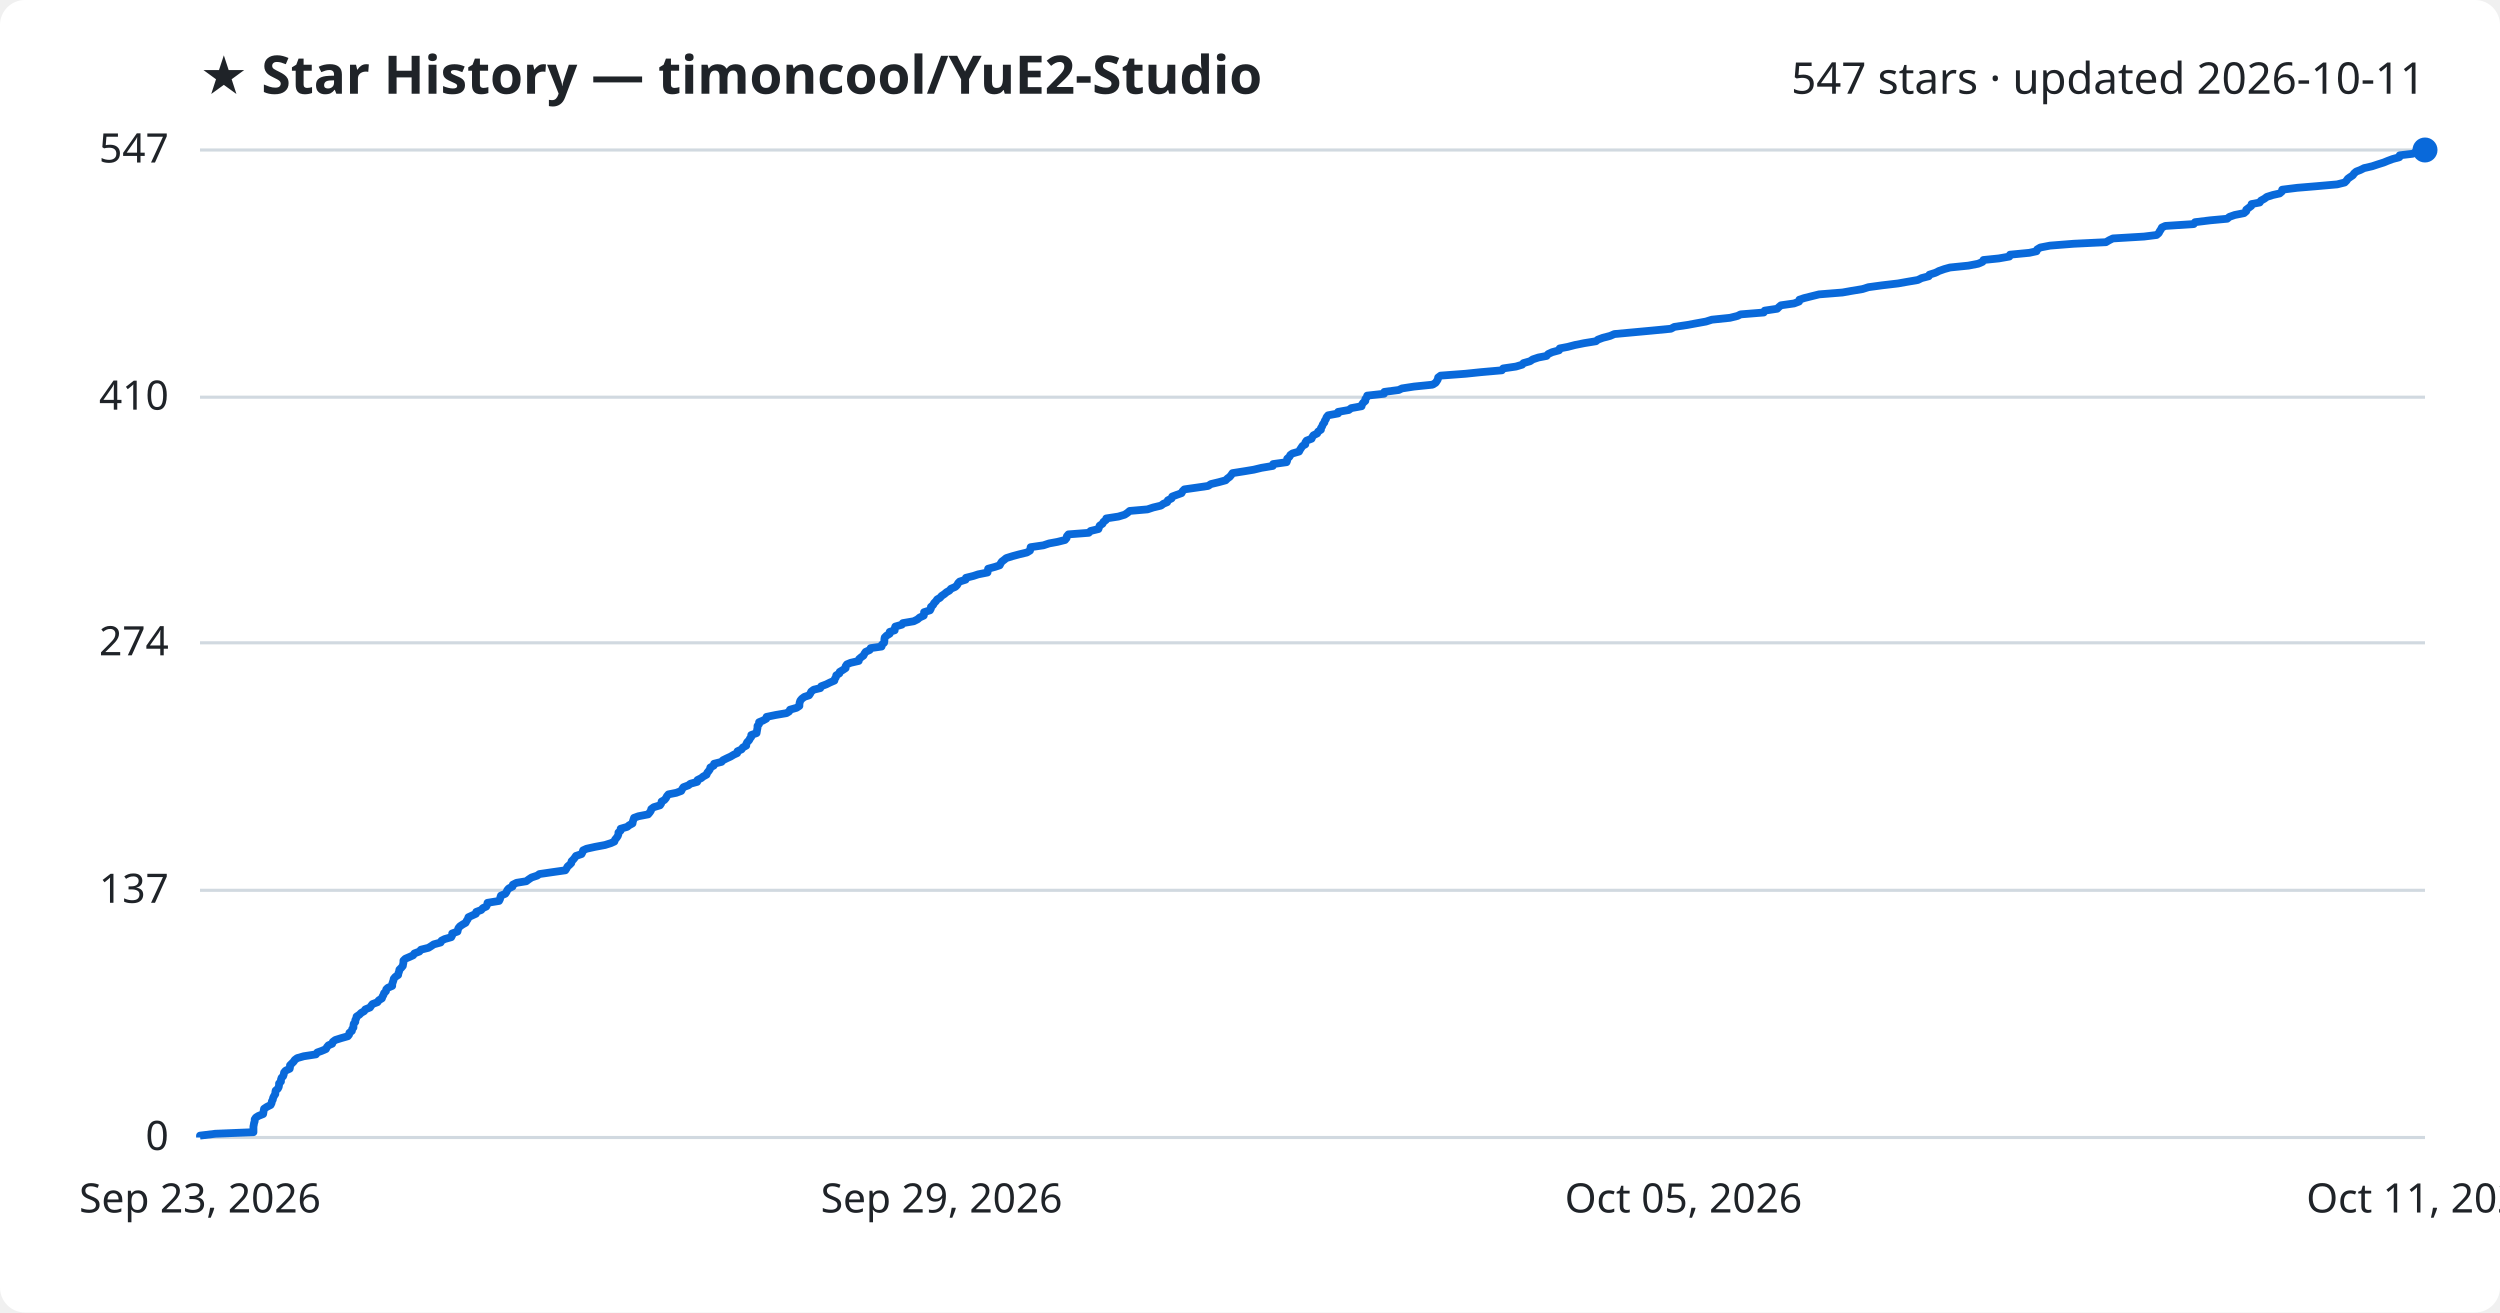
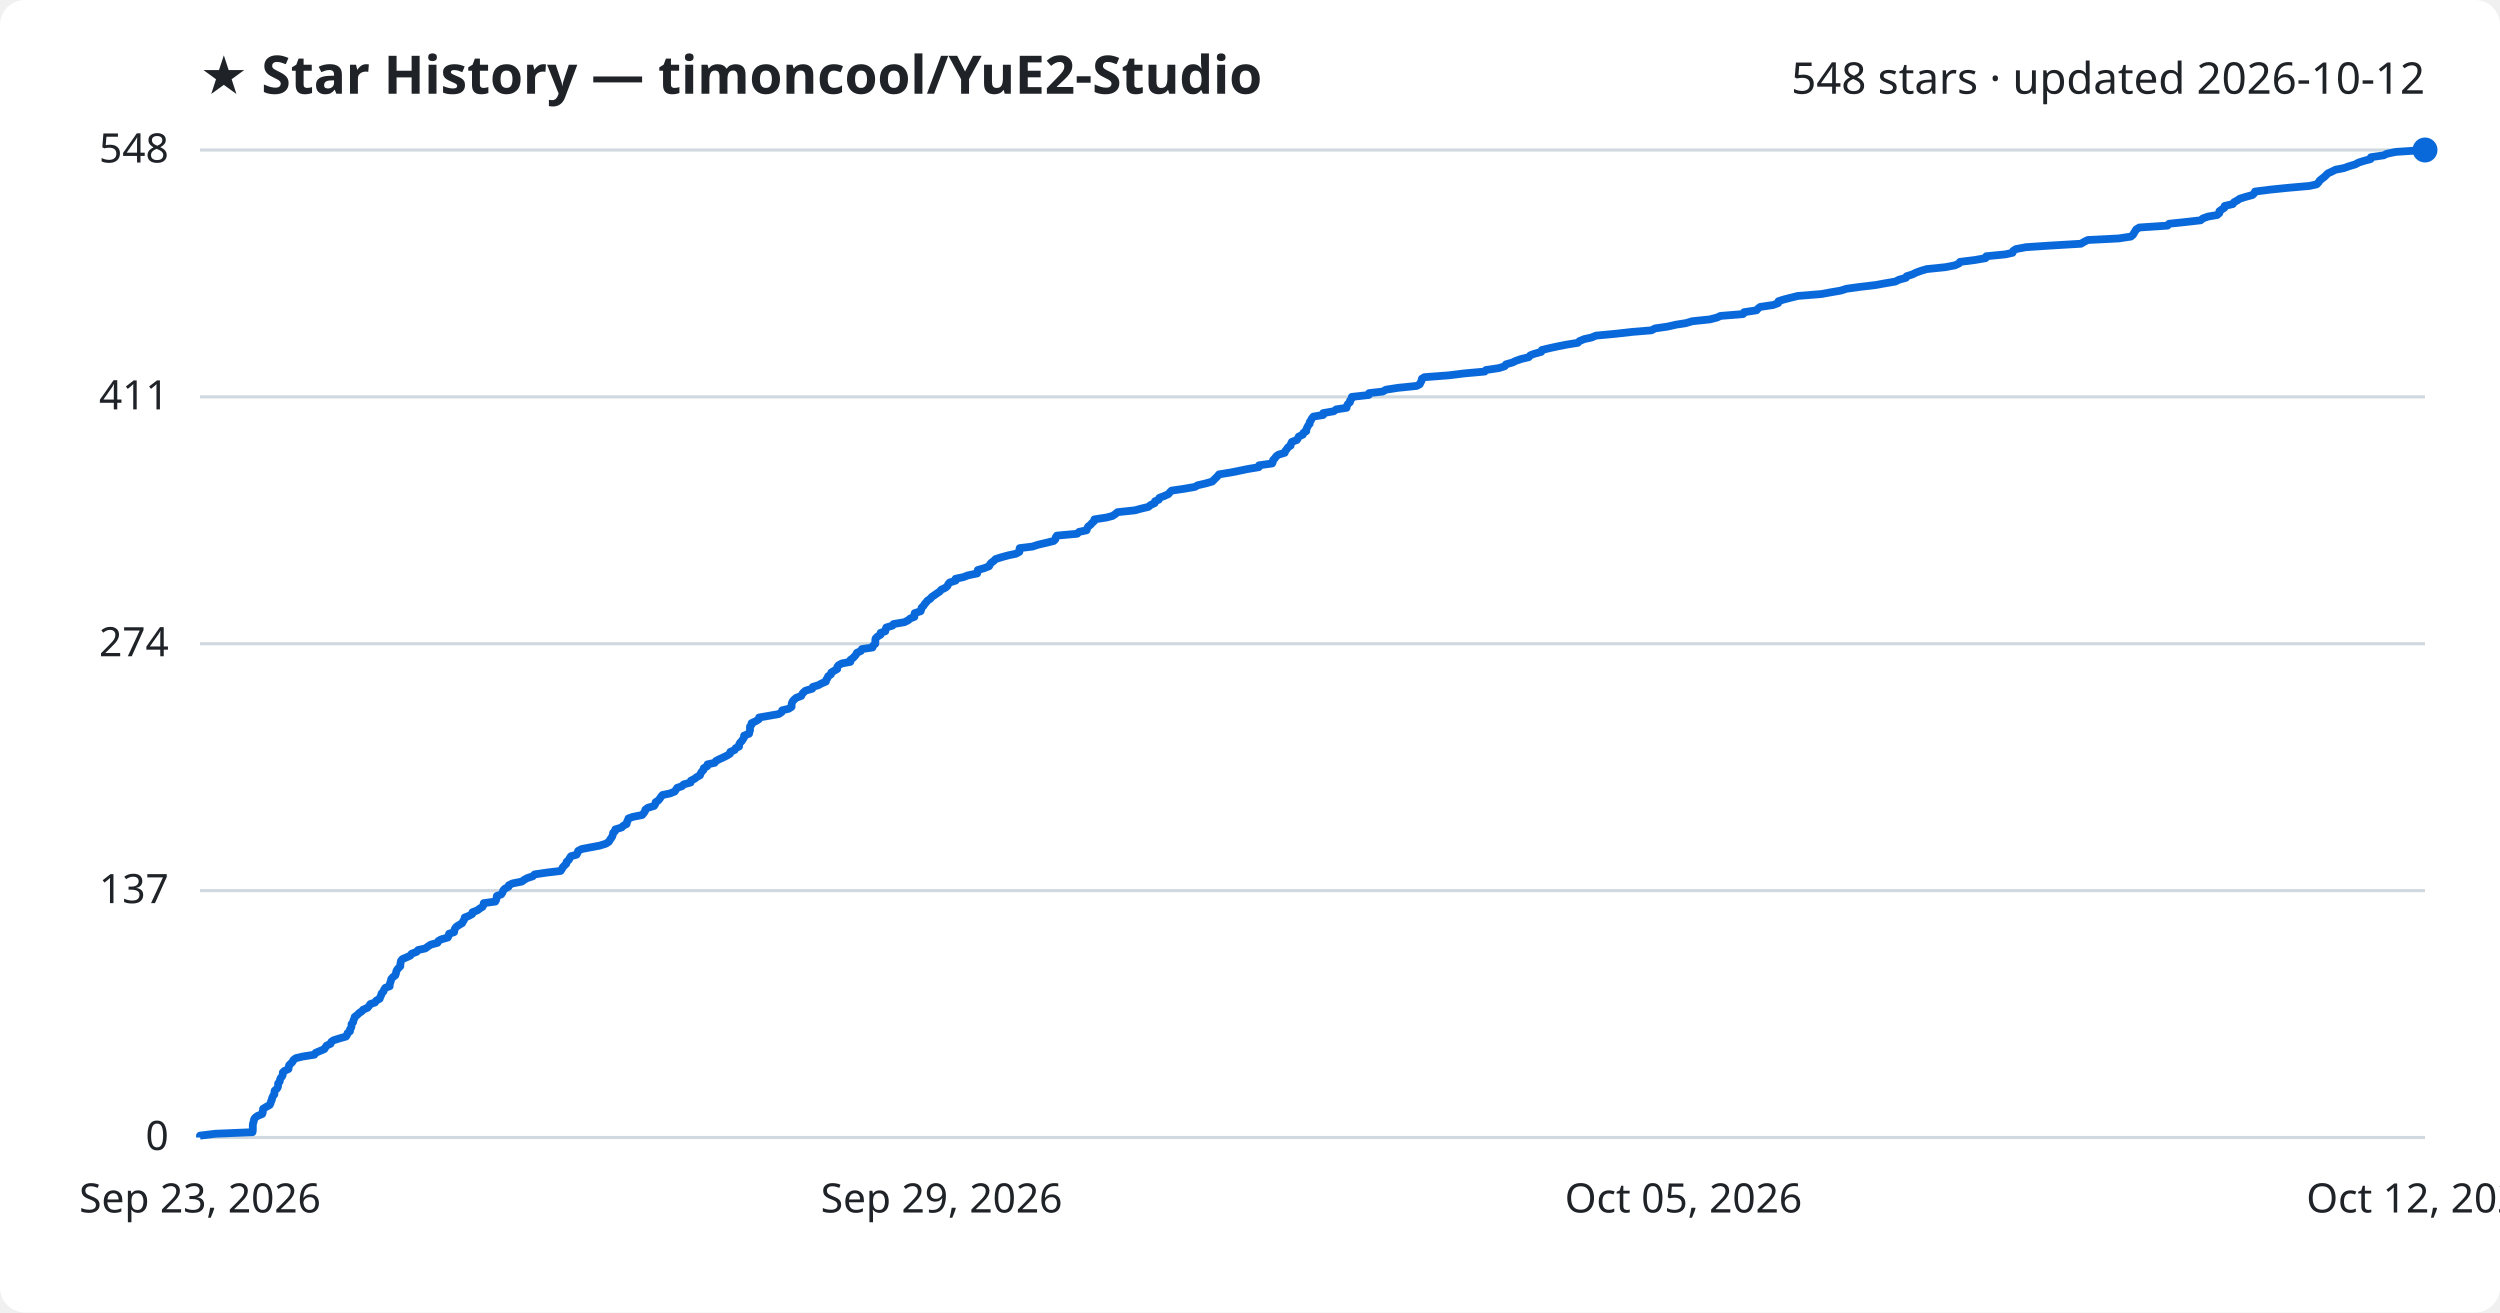
<svg xmlns="http://www.w3.org/2000/svg" viewBox="0 0 800 420" font-family="Segoe UI, sans-serif">
  <rect width="800" height="420" fill="#ffffff" rx="8" />
  <text x="64" y="30" fill="#1f2328" font-size="17" font-weight="700">★ Star History — timoncool/YuE2-Studio</text>
-   <text x="776" y="30" fill="#1f2328" font-size="14" text-anchor="end">547 stars · updated 2026-10-11</text>
+   <text x="776" y="30" fill="#1f2328" font-size="14" text-anchor="end">548 stars · updated 2026-10-12</text>
  <line x1="64" y1="364.0" x2="776" y2="364.0" stroke="#d1d9e0" stroke-width="1" />
  <text x="54" y="368.0" fill="#1f2328" font-size="13" text-anchor="end">0</text>
-   <line x1="64" y1="284.9" x2="776" y2="284.9" stroke="#d1d9e0" stroke-width="1" />
-   <text x="54" y="288.9" fill="#1f2328" font-size="13" text-anchor="end">137</text>
-   <line x1="64" y1="205.7" x2="776" y2="205.7" stroke="#d1d9e0" stroke-width="1" />
-   <text x="54" y="209.7" fill="#1f2328" font-size="13" text-anchor="end">274</text>
-   <line x1="64" y1="127.1" x2="776" y2="127.1" stroke="#d1d9e0" stroke-width="1" />
-   <text x="54" y="131.1" fill="#1f2328" font-size="13" text-anchor="end">410</text>
+   <line x1="64" y1="285.0" x2="776" y2="285.0" stroke="#d1d9e0" stroke-width="1" />
+   <text x="54" y="289.0" fill="#1f2328" font-size="13" text-anchor="end">137</text>
+   <line x1="64" y1="206.0" x2="776" y2="206.0" stroke="#d1d9e0" stroke-width="1" />
+   <text x="54" y="210.0" fill="#1f2328" font-size="13" text-anchor="end">274</text>
+   <line x1="64" y1="127.0" x2="776" y2="127.0" stroke="#d1d9e0" stroke-width="1" />
+   <text x="54" y="131.0" fill="#1f2328" font-size="13" text-anchor="end">411</text>
  <line x1="64" y1="48.0" x2="776" y2="48.0" stroke="#d1d9e0" stroke-width="1" />
-   <text x="54" y="52.0" fill="#1f2328" font-size="13" text-anchor="end">547</text>
-   <path d="M64.0,364.0 L64.0,363.4 L68.9,362.8 L81.1,362.3 L81.1,361.7 L81.1,361.1 L81.1,360.5 L81.2,360.0 L81.3,359.4 L81.5,358.8 L81.5,358.2 L81.9,357.6 L82.7,357.1 L84.2,356.5 L84.3,355.9 L84.4,355.3 L84.5,354.8 L85.4,354.2 L86.6,353.6 L86.9,353.0 L87.0,352.4 L87.3,351.9 L87.4,351.3 L87.7,350.7 L88.1,350.1 L88.1,349.6 L88.2,349.0 L88.9,348.4 L89.2,347.8 L89.3,347.2 L89.3,346.7 L89.9,346.1 L89.9,345.5 L90.1,344.9 L90.6,344.4 L90.8,343.8 L90.9,343.2 L91.4,342.6 L92.7,342.0 L92.8,341.5 L92.8,340.9 L93.4,340.3 L94.0,339.7 L94.3,339.2 L95.1,338.6 L97.2,338.0 L101.1,337.4 L101.5,336.8 L102.9,336.3 L104.3,335.7 L104.6,335.1 L105.1,334.5 L106.3,334.0 L106.5,333.4 L107.3,332.8 L109.2,332.2 L111.3,331.6 L111.7,331.1 L111.8,330.5 L112.6,329.9 L112.7,329.3 L113.1,328.8 L113.1,328.2 L113.2,327.6 L113.7,327.0 L113.7,326.4 L114.0,325.9 L114.1,325.3 L115.0,324.7 L115.6,324.1 L116.5,323.6 L116.9,323.0 L118.4,322.4 L118.8,321.8 L119.2,321.3 L120.8,320.7 L121.2,320.1 L122.2,319.5 L122.4,318.9 L122.7,318.4 L122.9,317.8 L123.5,317.2 L123.6,316.6 L124.1,316.1 L125.5,315.5 L125.5,314.9 L125.7,314.3 L125.9,313.7 L126.0,313.2 L126.5,312.6 L127.4,312.0 L127.5,311.4 L127.7,310.9 L127.8,310.3 L128.4,309.7 L128.9,309.1 L129.0,308.5 L129.1,308.0 L129.1,307.4 L129.7,306.8 L131.1,306.2 L132.2,305.7 L132.6,305.1 L134.2,304.5 L134.7,303.9 L137.1,303.3 L137.9,302.8 L138.8,302.2 L141.0,301.6 L141.3,301.0 L142.3,300.5 L144.4,299.9 L144.7,299.3 L144.7,298.7 L146.4,298.1 L146.5,297.6 L146.7,297.0 L147.2,296.4 L148.1,295.8 L149.0,295.3 L149.3,294.7 L149.7,294.1 L149.9,293.5 L151.2,292.9 L152.3,292.4 L152.4,291.8 L154.0,291.2 L154.5,290.6 L155.6,290.1 L155.9,289.5 L156.0,288.9 L159.7,288.3 L160.0,287.7 L160.1,287.2 L160.3,286.6 L161.7,286.0 L162.1,285.4 L162.3,284.9 L162.8,284.3 L164.0,283.7 L164.1,283.1 L165.3,282.5 L168.4,282.0 L169.2,281.4 L170.1,280.8 L171.9,280.2 L172.6,279.7 L176.7,279.1 L180.9,278.5 L181.3,277.9 L181.6,277.3 L182.2,276.8 L182.8,276.2 L182.9,275.6 L183.5,275.0 L183.9,274.5 L184.3,273.9 L186.1,273.3 L186.4,272.7 L186.6,272.1 L187.7,271.6 L190.4,271.0 L193.6,270.4 L195.5,269.8 L196.6,269.3 L196.8,268.7 L197.3,268.1 L197.7,267.5 L197.9,266.9 L197.9,266.4 L198.6,265.8 L198.6,265.2 L200.7,264.6 L201.3,264.1 L202.4,263.5 L202.5,262.9 L202.7,262.3 L202.9,261.7 L204.3,261.2 L207.4,260.6 L207.9,260.0 L208.3,259.4 L208.4,258.9 L209.2,258.3 L211.2,257.7 L211.6,257.1 L211.7,256.5 L212.6,256.0 L213.1,255.4 L213.4,254.8 L213.9,254.2 L216.4,253.7 L218.0,253.1 L218.3,252.5 L218.7,251.9 L220.3,251.3 L220.9,250.8 L223.1,250.2 L223.2,249.6 L224.4,249.0 L225.0,248.5 L226.1,247.9 L226.3,247.3 L226.8,246.7 L227.2,246.1 L227.3,245.6 L228.4,245.0 L228.5,244.4 L230.9,243.8 L231.3,243.3 L232.5,242.7 L233.8,242.1 L234.8,241.5 L235.9,241.0 L236.0,240.4 L237.3,239.8 L237.7,239.2 L238.8,238.6 L238.8,238.1 L239.1,237.5 L239.7,236.9 L240.0,236.3 L240.4,235.8 L240.4,235.2 L242.1,234.6 L242.2,234.0 L242.3,233.4 L242.4,232.9 L242.4,232.3 L242.9,231.7 L242.9,231.1 L244.1,230.6 L245.2,230.0 L245.3,229.4 L248.2,228.8 L251.7,228.2 L252.5,227.7 L252.8,227.1 L254.9,226.5 L255.8,225.9 L255.8,225.4 L255.9,224.8 L256.1,224.2 L256.6,223.6 L257.4,223.0 L258.9,222.5 L259.3,221.9 L259.6,221.3 L260.4,220.7 L262.5,220.2 L262.8,219.6 L264.4,219.0 L265.6,218.4 L267.0,217.8 L267.1,217.3 L267.5,216.7 L267.6,216.1 L268.6,215.5 L268.7,215.0 L269.7,214.4 L270.6,213.8 L270.6,213.2 L271.0,212.6 L272.2,212.1 L274.8,211.5 L274.9,210.9 L275.6,210.3 L276.3,209.8 L276.6,209.2 L277.0,208.6 L278.3,208.0 L278.6,207.4 L282.1,206.9 L282.2,206.3 L282.9,205.7 L283.0,205.1 L283.0,204.6 L283.1,204.0 L283.7,203.4 L284.7,202.8 L284.7,202.2 L286.3,201.7 L286.3,201.1 L286.5,200.5 L288.6,199.9 L288.9,199.4 L292.4,198.8 L293.6,198.2 L294.3,197.6 L295.6,197.0 L295.7,196.5 L295.7,195.9 L297.6,195.3 L297.9,194.7 L297.9,194.2 L298.6,193.6 L298.9,193.0 L299.5,192.4 L299.9,191.8 L300.8,191.3 L301.3,190.7 L302.2,190.1 L302.9,189.5 L303.8,189.0 L304.3,188.4 L305.7,187.8 L306.3,187.2 L306.6,186.6 L307.1,186.1 L309.0,185.5 L309.1,184.9 L311.5,184.3 L313.0,183.8 L316.0,183.2 L316.1,182.6 L316.2,182.0 L318.4,181.4 L319.9,180.9 L320.2,180.3 L320.6,179.7 L321.4,179.1 L322.0,178.6 L323.9,178.0 L326.1,177.4 L328.6,176.8 L329.6,176.2 L329.7,175.7 L329.8,175.1 L333.9,174.5 L335.7,173.9 L338.4,173.4 L340.8,172.8 L341.3,172.2 L341.4,171.6 L341.9,171.0 L348.4,170.5 L349.0,169.9 L351.5,169.3 L351.7,168.7 L351.9,168.2 L352.8,167.6 L353.1,167.0 L353.9,166.4 L354.0,165.9 L357.9,165.3 L359.9,164.7 L360.8,164.1 L361.5,163.5 L367.2,163.0 L369.0,162.4 L371.5,161.8 L372.3,161.2 L373.5,160.7 L373.7,160.1 L374.9,159.5 L375.1,158.9 L376.7,158.3 L378.1,157.8 L378.4,157.2 L379.0,156.6 L383.2,156.0 L386.6,155.5 L387.5,154.9 L390.0,154.3 L392.2,153.7 L392.8,153.1 L393.5,152.6 L394.0,152.0 L394.4,151.4 L398.2,150.8 L401.2,150.3 L403.7,149.7 L407.3,149.1 L407.4,148.5 L411.7,147.9 L411.9,147.4 L411.9,146.8 L412.6,146.2 L412.9,145.6 L413.6,145.1 L415.7,144.5 L416.0,143.9 L416.4,143.3 L416.8,142.7 L417.7,142.2 L417.7,141.6 L418.1,141.0 L419.7,140.4 L419.9,139.9 L420.3,139.3 L421.5,138.7 L421.8,138.1 L422.7,137.5 L422.7,137.0 L423.1,136.4 L423.3,135.8 L423.8,135.2 L423.9,134.7 L424.3,134.1 L424.5,133.5 L425.0,132.9 L428.2,132.3 L428.2,131.8 L431.6,131.2 L432.4,130.6 L435.7,130.0 L435.8,129.5 L436.2,128.9 L436.9,128.3 L436.9,127.7 L437.4,127.1 L437.5,126.6 L442.9,126.0 L443.0,125.4 L447.6,124.8 L448.6,124.3 L452.5,123.7 L458.4,123.1 L459.4,122.5 L459.8,121.9 L460.1,121.4 L460.2,120.8 L461.0,120.2 L469.0,119.6 L473.8,119.1 L480.6,118.5 L481.0,117.9 L485.1,117.3 L487.1,116.7 L487.5,116.2 L489.6,115.6 L490.5,115.0 L492.3,114.4 L494.9,113.9 L495.4,113.3 L496.7,112.7 L498.9,112.1 L499.1,111.5 L501.7,111.0 L504.0,110.4 L507.0,109.8 L510.7,109.2 L511.3,108.7 L512.9,108.1 L515.2,107.5 L516.6,106.9 L523.1,106.3 L528.5,105.8 L534.7,105.2 L535.8,104.6 L539.9,104.0 L542.6,103.5 L545.9,102.9 L547.8,102.3 L553.6,101.7 L556.0,101.1 L557.0,100.6 L564.4,100.0 L564.7,99.4 L568.7,98.8 L569.2,98.3 L569.9,97.7 L574.1,97.1 L575.7,96.5 L575.8,95.9 L577.3,95.4 L579.7,94.8 L582.1,94.2 L589.6,93.6 L592.4,93.1 L596.0,92.5 L597.9,91.9 L602.3,91.3 L607.4,90.7 L610.2,90.2 L613.7,89.6 L614.9,89.0 L617.2,88.4 L617.4,87.9 L619.3,87.3 L620.5,86.7 L622.2,86.1 L624.0,85.6 L629.9,85.0 L633.0,84.4 L634.4,83.8 L634.7,83.2 L639.6,82.7 L643.0,82.1 L643.2,81.5 L649.4,80.9 L651.7,80.4 L651.9,79.8 L652.9,79.2 L656.0,78.6 L663.6,78.0 L673.9,77.5 L674.9,76.9 L676.1,76.3 L686.1,75.7 L690.1,75.2 L690.8,74.6 L691.1,74.0 L691.5,73.4 L691.8,72.8 L692.9,72.3 L702.0,71.7 L702.4,71.1 L707.3,70.5 L712.7,70.0 L713.4,69.4 L715.1,68.8 L718.1,68.2 L718.8,67.6 L718.8,67.1 L719.6,66.5 L720.4,65.9 L720.5,65.3 L723.1,64.8 L723.5,64.2 L724.6,63.6 L725.4,63.0 L727.3,62.4 L729.5,61.9 L730.2,61.3 L730.3,60.7 L735.1,60.1 L741.1,59.6 L747.9,59.0 L750.3,58.4 L750.9,57.8 L751.3,57.2 L752.0,56.7 L752.9,56.1 L753.3,55.5 L754.0,54.9 L755.3,54.4 L756.5,53.8 L759.1,53.2 L760.9,52.6 L762.8,52.0 L764.0,51.5 L765.6,50.9 L767.8,50.3 L767.9,49.7 L772.1,49.2 L773.1,48.6 L776.0,48.0 L776.0,48.0" fill="none" stroke="#0969da" stroke-width="2.5" stroke-linejoin="round" />
+   <text x="54" y="52.0" fill="#1f2328" font-size="13" text-anchor="end">548</text>
+   <path d="M64.0,364.0 L64.0,363.4 L68.9,362.8 L80.8,362.3 L80.9,361.7 L80.9,361.1 L80.9,360.5 L80.9,360.0 L81.0,359.4 L81.2,358.8 L81.3,358.2 L81.6,357.7 L82.4,357.1 L83.9,356.5 L84.1,355.9 L84.1,355.4 L84.2,354.8 L85.2,354.2 L86.3,353.6 L86.6,353.0 L86.7,352.5 L87.0,351.9 L87.1,351.3 L87.4,350.7 L87.8,350.2 L87.8,349.6 L87.9,349.0 L88.6,348.4 L88.9,347.9 L89.0,347.3 L89.0,346.7 L89.5,346.1 L89.6,345.5 L89.8,345.0 L90.3,344.4 L90.5,343.8 L90.5,343.2 L91.0,342.7 L92.3,342.1 L92.4,341.5 L92.5,340.9 L93.0,340.4 L93.6,339.8 L93.9,339.2 L94.7,338.6 L96.8,338.1 L100.6,337.5 L101.0,336.9 L102.4,336.3 L103.8,335.7 L104.1,335.2 L104.5,334.6 L105.8,334.0 L106.0,333.4 L106.7,332.9 L108.6,332.3 L110.7,331.7 L111.1,331.1 L111.2,330.6 L112.0,330.0 L112.0,329.4 L112.4,328.8 L112.5,328.2 L112.5,327.7 L113.0,327.1 L113.1,326.5 L113.4,325.9 L113.5,325.4 L114.3,324.8 L114.9,324.2 L115.8,323.6 L116.2,323.1 L117.6,322.5 L118.1,321.9 L118.5,321.3 L120.0,320.8 L120.4,320.2 L121.5,319.6 L121.7,319.0 L122.0,318.4 L122.1,317.9 L122.7,317.3 L122.9,316.7 L123.3,316.1 L124.7,315.6 L124.7,315.0 L124.9,314.4 L125.1,313.8 L125.2,313.3 L125.7,312.7 L126.5,312.1 L126.7,311.5 L126.8,310.9 L127.0,310.4 L127.5,309.8 L128.1,309.2 L128.1,308.6 L128.2,308.1 L128.3,307.5 L128.8,306.9 L130.2,306.3 L131.3,305.8 L131.7,305.2 L133.3,304.6 L133.8,304.0 L136.1,303.5 L136.9,302.9 L137.8,302.3 L140.0,301.7 L140.3,301.1 L141.2,300.6 L143.3,300.0 L143.6,299.4 L143.7,298.8 L145.3,298.3 L145.4,297.7 L145.6,297.1 L146.1,296.5 L146.9,296.0 L147.9,295.4 L148.2,294.8 L148.6,294.2 L148.7,293.6 L150.0,293.1 L151.1,292.5 L151.2,291.9 L152.8,291.3 L153.4,290.8 L154.4,290.2 L154.7,289.6 L154.8,289.0 L158.5,288.5 L158.8,287.9 L158.9,287.3 L159.0,286.7 L160.4,286.2 L160.8,285.6 L161.0,285.0 L161.5,284.4 L162.7,283.8 L162.8,283.3 L164.0,282.7 L167.0,282.1 L167.8,281.5 L168.7,281.0 L170.5,280.4 L171.1,279.8 L175.2,279.2 L179.4,278.7 L179.8,278.1 L180.1,277.5 L180.7,276.9 L181.2,276.4 L181.3,275.8 L182.0,275.2 L182.3,274.6 L182.7,274.0 L184.5,273.5 L184.8,272.9 L185.0,272.3 L186.1,271.7 L188.7,271.2 L191.9,270.6 L193.8,270.0 L194.8,269.4 L195.1,268.9 L195.5,268.3 L195.9,267.7 L196.1,267.1 L196.2,266.5 L196.8,266.0 L196.9,265.4 L198.9,264.8 L199.5,264.2 L200.5,263.7 L200.6,263.1 L200.9,262.5 L201.1,261.9 L202.5,261.4 L205.5,260.8 L206.0,260.2 L206.4,259.6 L206.5,259.1 L207.3,258.5 L209.3,257.9 L209.7,257.3 L209.8,256.7 L210.6,256.2 L211.1,255.6 L211.5,255.0 L212.0,254.4 L214.4,253.9 L215.9,253.3 L216.3,252.7 L216.7,252.1 L218.2,251.6 L218.8,251.0 L221.0,250.4 L221.1,249.8 L222.3,249.2 L222.9,248.7 L224.0,248.1 L224.2,247.5 L224.6,246.9 L225.1,246.4 L225.2,245.8 L226.3,245.2 L226.4,244.6 L228.7,244.1 L229.1,243.5 L230.3,242.9 L231.6,242.3 L232.6,241.8 L233.6,241.2 L233.7,240.6 L235.1,240.0 L235.4,239.4 L236.5,238.9 L236.5,238.3 L236.8,237.7 L237.4,237.1 L237.7,236.6 L238.1,236.0 L238.1,235.4 L239.7,234.8 L239.8,234.3 L240.0,233.7 L240.0,233.1 L240.0,232.5 L240.5,231.9 L240.5,231.4 L241.8,230.8 L242.8,230.2 L242.9,229.6 L245.8,229.1 L249.2,228.5 L250.1,227.9 L250.3,227.3 L252.4,226.8 L253.3,226.2 L253.3,225.6 L253.4,225.0 L253.6,224.5 L254.1,223.9 L254.8,223.3 L256.4,222.7 L256.7,222.1 L257.1,221.6 L257.8,221.0 L259.9,220.4 L260.1,219.8 L261.8,219.3 L262.9,218.7 L264.3,218.1 L264.4,217.5 L264.8,217.0 L265.0,216.4 L265.9,215.8 L266.0,215.2 L267.0,214.6 L267.9,214.1 L267.9,213.5 L268.3,212.9 L269.4,212.3 L272.1,211.8 L272.1,211.2 L272.9,210.6 L273.5,210.0 L273.9,209.5 L274.2,208.9 L275.5,208.3 L275.8,207.7 L279.2,207.2 L279.4,206.6 L280.1,206.0 L280.1,205.4 L280.1,204.8 L280.2,204.3 L280.8,203.7 L281.8,203.1 L281.8,202.5 L283.3,202.0 L283.4,201.4 L283.6,200.8 L285.6,200.2 L285.9,199.7 L289.4,199.1 L290.6,198.5 L291.3,197.9 L292.6,197.4 L292.6,196.8 L292.7,196.2 L294.6,195.6 L294.8,195.0 L294.9,194.5 L295.5,193.9 L295.9,193.3 L296.4,192.7 L296.8,192.2 L297.7,191.6 L298.2,191.0 L299.1,190.4 L299.8,189.9 L300.7,189.3 L301.2,188.7 L302.5,188.1 L303.2,187.5 L303.4,187.0 L303.9,186.4 L305.8,185.8 L305.8,185.2 L308.2,184.7 L309.8,184.1 L312.7,183.5 L312.8,182.9 L312.9,182.4 L315.0,181.8 L316.5,181.2 L316.8,180.6 L317.2,180.1 L318.0,179.5 L318.6,178.9 L320.5,178.3 L322.7,177.7 L325.1,177.2 L326.2,176.6 L326.2,176.0 L326.3,175.4 L330.4,174.9 L332.2,174.3 L334.8,173.7 L337.2,173.1 L337.7,172.6 L337.8,172.0 L338.2,171.4 L344.7,170.8 L345.3,170.2 L347.7,169.7 L347.9,169.1 L348.2,168.5 L349.0,167.9 L349.4,167.4 L350.1,166.8 L350.2,166.2 L354.1,165.6 L356.0,165.1 L356.9,164.5 L357.6,163.9 L363.2,163.3 L365.0,162.8 L367.5,162.2 L368.2,161.6 L369.5,161.0 L369.6,160.4 L370.8,159.9 L371.0,159.3 L372.6,158.7 L373.9,158.1 L374.3,157.6 L374.9,157.0 L379.0,156.4 L382.4,155.8 L383.2,155.3 L385.8,154.7 L387.9,154.1 L388.5,153.5 L389.1,152.9 L389.6,152.4 L390.1,151.8 L393.8,151.2 L396.8,150.6 L399.2,150.1 L402.8,149.5 L402.9,148.9 L407.1,148.3 L407.3,147.8 L407.4,147.2 L408.0,146.6 L408.4,146.0 L409.1,145.5 L411.1,144.9 L411.3,144.3 L411.8,143.7 L412.2,143.1 L413.0,142.6 L413.1,142.0 L413.4,141.4 L415.0,140.8 L415.3,140.3 L415.6,139.7 L416.9,139.1 L417.1,138.5 L418.0,138.0 L418.0,137.4 L418.3,136.8 L418.6,136.2 L419.1,135.6 L419.1,135.1 L419.5,134.5 L419.8,133.9 L420.3,133.3 L423.4,132.8 L423.4,132.2 L426.8,131.6 L427.6,131.0 L430.9,130.5 L431.0,129.9 L431.3,129.3 L432.0,128.7 L432.0,128.2 L432.5,127.6 L432.6,127.0 L438.0,126.4 L438.1,125.8 L442.5,125.3 L443.5,124.7 L447.4,124.1 L453.3,123.5 L454.3,123.0 L454.6,122.4 L454.9,121.8 L455.0,121.2 L455.8,120.7 L463.7,120.1 L468.5,119.5 L475.1,118.9 L475.5,118.4 L479.6,117.8 L481.5,117.2 L481.9,116.6 L484.0,116.0 L485.0,115.5 L486.7,114.9 L489.2,114.3 L489.7,113.7 L491.0,113.2 L493.2,112.6 L493.4,112.0 L495.9,111.4 L498.2,110.9 L501.2,110.3 L504.9,109.7 L505.5,109.1 L507.0,108.5 L509.3,108.0 L510.7,107.4 L517.1,106.8 L522.4,106.2 L528.5,105.7 L529.6,105.1 L533.7,104.5 L536.3,103.9 L539.5,103.4 L541.5,102.8 L547.2,102.2 L549.5,101.6 L550.5,101.1 L557.8,100.5 L558.1,99.9 L562.1,99.3 L562.6,98.7 L563.3,98.2 L567.4,97.6 L569.0,97.0 L569.1,96.4 L570.6,95.9 L572.9,95.3 L575.3,94.7 L582.8,94.1 L585.5,93.6 L589.0,93.0 L590.9,92.4 L595.2,91.8 L600.3,91.2 L603.0,90.7 L606.5,90.1 L607.7,89.5 L609.9,88.9 L610.1,88.4 L612.0,87.8 L613.2,87.2 L614.9,86.6 L616.6,86.1 L622.5,85.5 L625.6,84.9 L626.9,84.3 L627.2,83.8 L632.0,83.2 L635.4,82.6 L635.6,82.0 L641.7,81.4 L644.0,80.9 L644.2,80.3 L645.1,79.7 L648.3,79.1 L655.8,78.6 L665.9,78.0 L666.9,77.4 L668.1,76.8 L678.0,76.3 L681.9,75.7 L682.6,75.1 L682.9,74.5 L683.3,73.9 L683.6,73.4 L684.6,72.8 L693.6,72.2 L694.1,71.6 L698.9,71.1 L704.2,70.5 L704.9,69.9 L706.6,69.3 L709.5,68.8 L710.2,68.2 L710.2,67.6 L711.0,67.0 L711.8,66.5 L711.9,65.9 L714.5,65.3 L714.9,64.7 L716.0,64.1 L716.7,63.6 L718.6,63.0 L720.8,62.4 L721.4,61.8 L721.6,61.3 L726.3,60.7 L732.2,60.1 L739.0,59.5 L741.3,59.0 L741.9,58.4 L742.3,57.8 L743.0,57.2 L743.8,56.6 L744.3,56.1 L744.9,55.5 L746.2,54.9 L747.4,54.3 L750.0,53.8 L751.7,53.2 L753.7,52.6 L754.8,52.0 L756.4,51.5 L758.6,50.9 L758.7,50.3 L762.8,49.7 L763.8,49.2 L766.7,48.6 L776.0,48.0 L776.0,48.0" fill="none" stroke="#0969da" stroke-width="2.5" stroke-linejoin="round" />
  <circle cx="776.0" cy="48.0" r="4" fill="#0969da" />
  <text x="64.0" y="388" fill="#1f2328" font-size="13" text-anchor="middle">Sep 23, 2026</text>
  <text x="301.3" y="388" fill="#1f2328" font-size="13" text-anchor="middle">Sep 29, 2026</text>
  <text x="538.7" y="388" fill="#1f2328" font-size="13" text-anchor="middle">Oct 05, 2026</text>
-   <text x="776.0" y="388" fill="#1f2328" font-size="13" text-anchor="middle">Oct 11, 2026</text>
+   <text x="776.0" y="388" fill="#1f2328" font-size="13" text-anchor="middle">Oct 12, 2026</text>
</svg>
